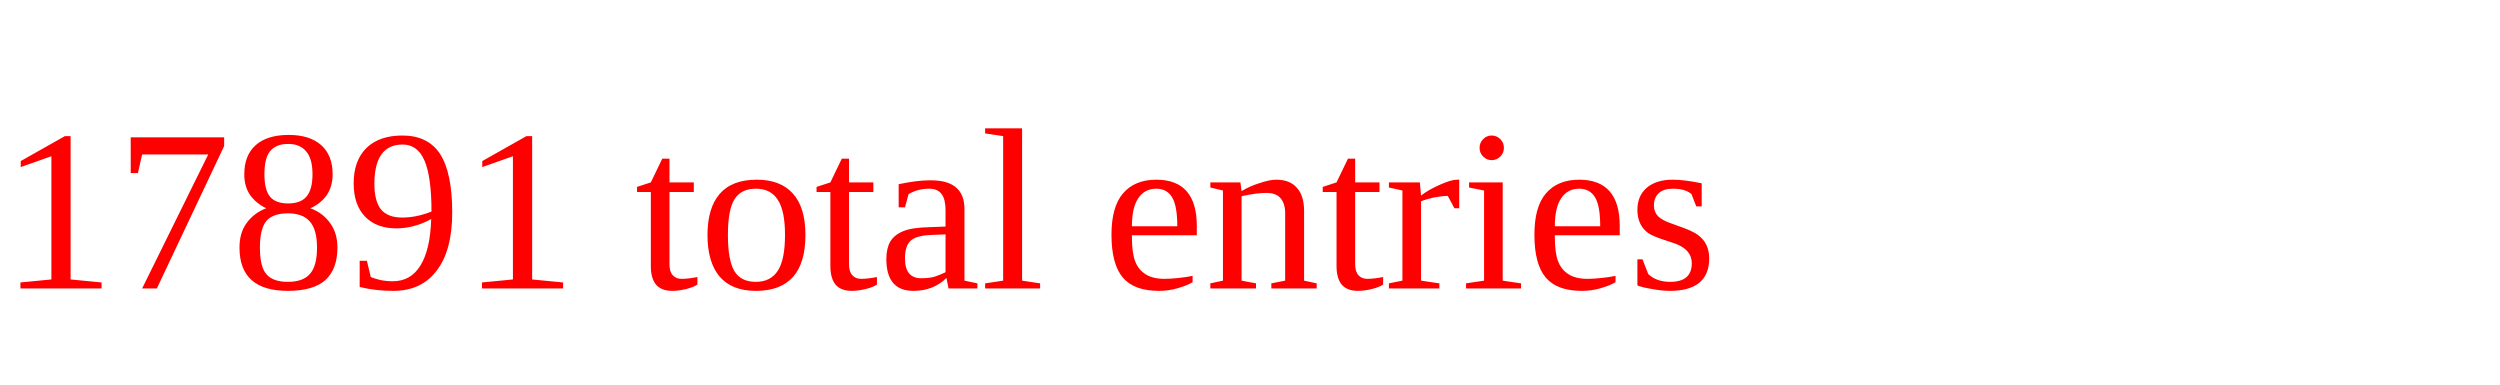
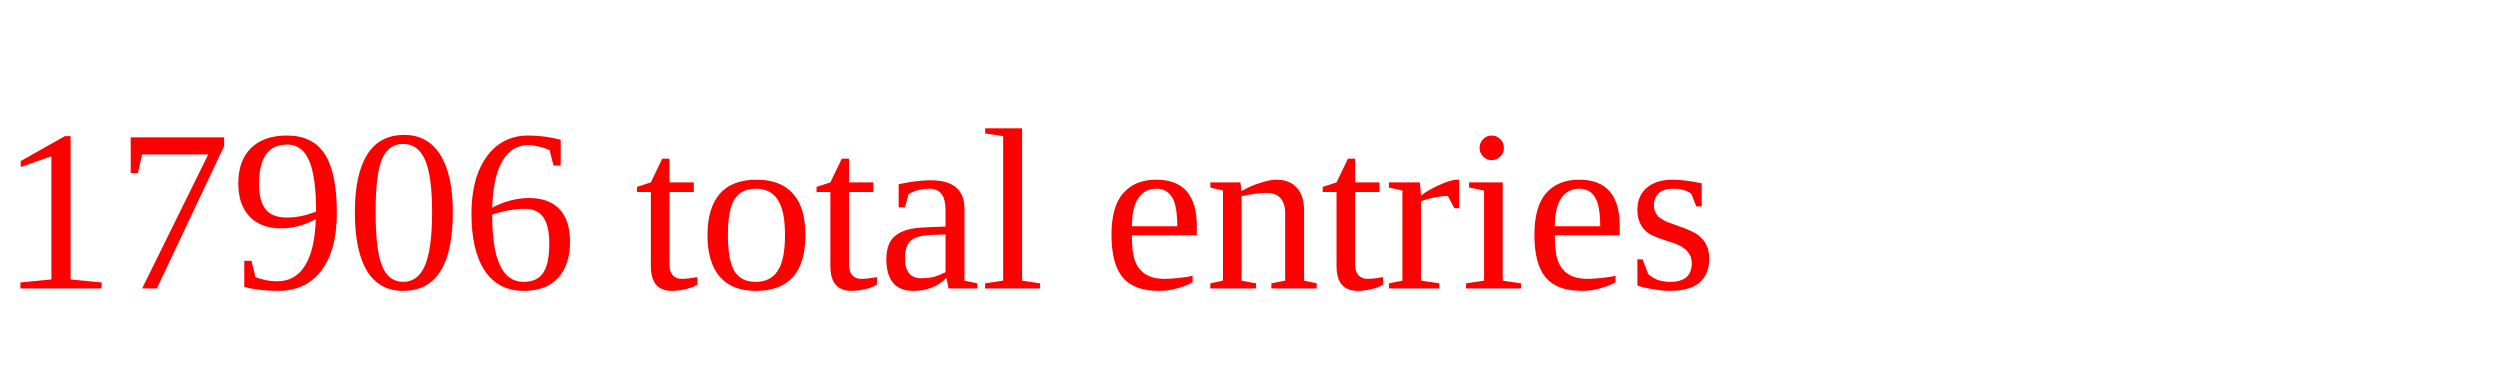
<svg xmlns="http://www.w3.org/2000/svg" height="20" width="130" version="1.1">
-   <text x="0" y="15" fill="red">17891 total entries</text>
+   <text x="0" y="15" fill="red">17906 total entries</text>
</svg>
